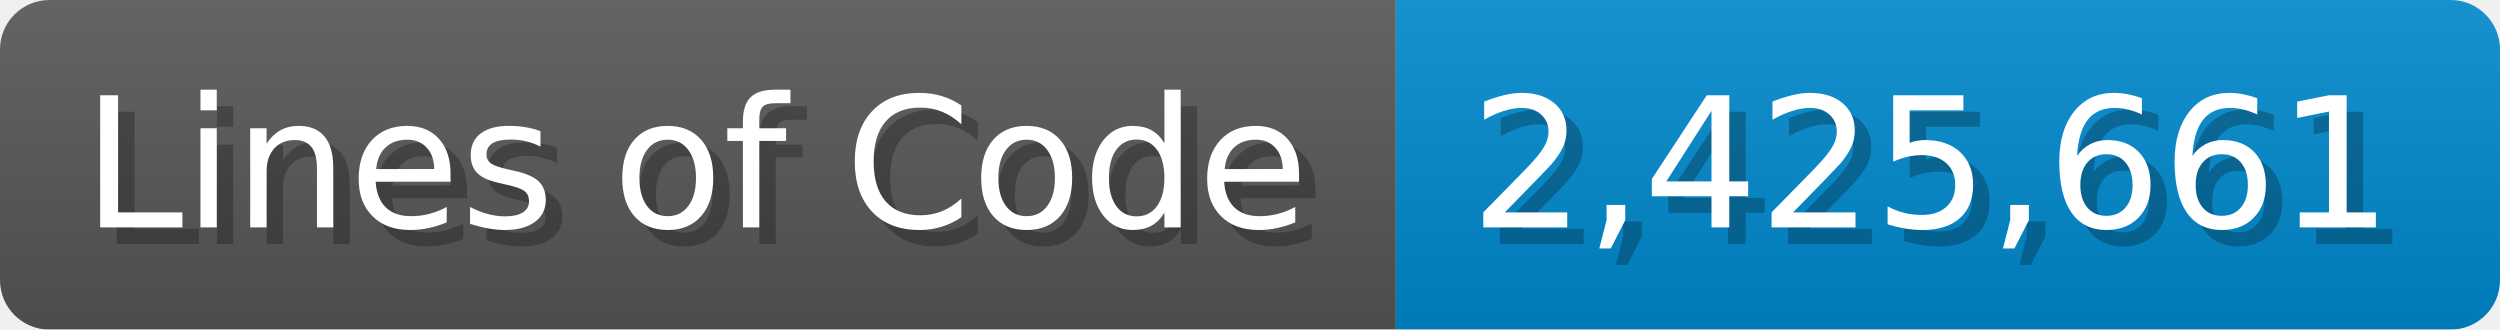
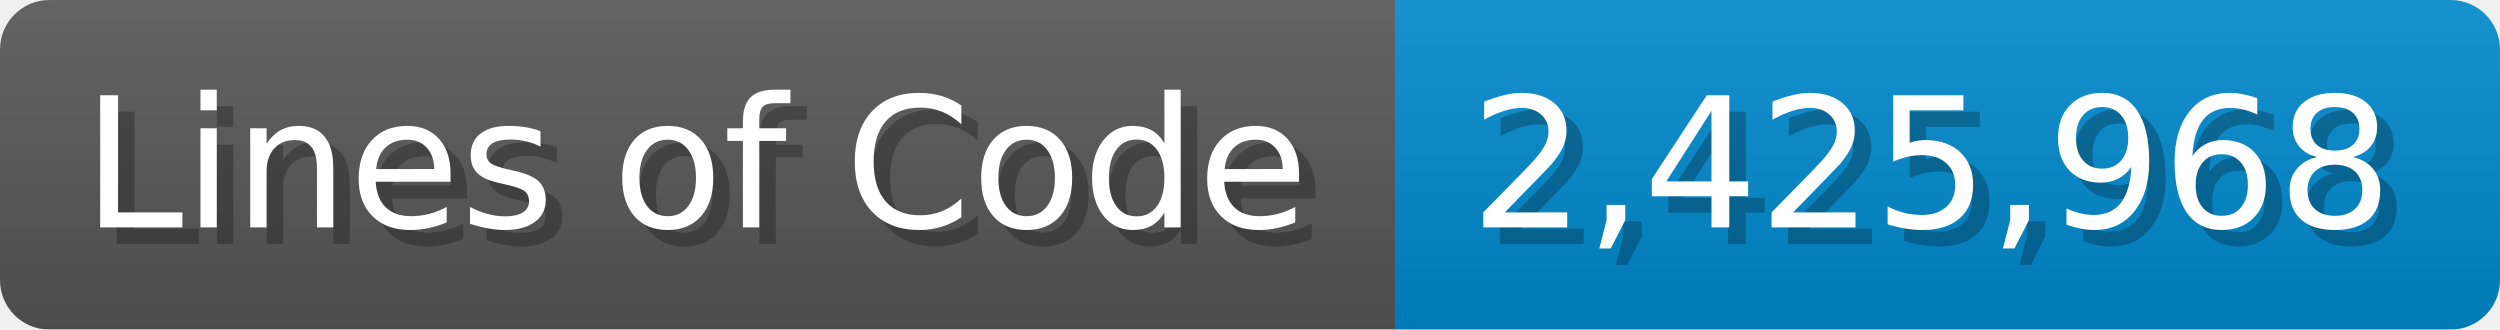
<svg xmlns="http://www.w3.org/2000/svg" width="151.7" height="20" viewBox="0 0 1517 200">
  <linearGradient id="a" x2="0" y2="100%">
    <stop offset="0" stop-opacity=".1" stop-color="#EEE" />
    <stop offset="1" stop-opacity=".1" />
  </linearGradient>
  <mask id="m">
    <rect width="1517" height="200" rx="30" fill="#FFF" />
  </mask>
  <g mask="url(#m)">
    <rect width="847" height="200" fill="#555" />
    <rect width="670" height="200" fill="#08C" x="847" />
    <rect width="1517" height="200" fill="url(#a)" />
  </g>
  <g fill="#fff" text-anchor="start" font-family="Verdana,DejaVu Sans,sans-serif" font-size="110">
    <text x="60" y="148" textLength="747" fill="#000" opacity="0.25">Lines of Code</text>
    <text x="50" y="138" textLength="747">Lines of Code</text>
-     <text x="902" y="148" textLength="570" fill="#000" opacity="0.25">2,425,661</text>
-     <text x="892" y="138" textLength="570">2,425,661</text>
+     <text x="902" y="148" textLength="570" fill="#000" opacity="0.25">2,425,968</text>
+     <text x="892" y="138" textLength="570">2,425,968</text>
  </g>
</svg>
